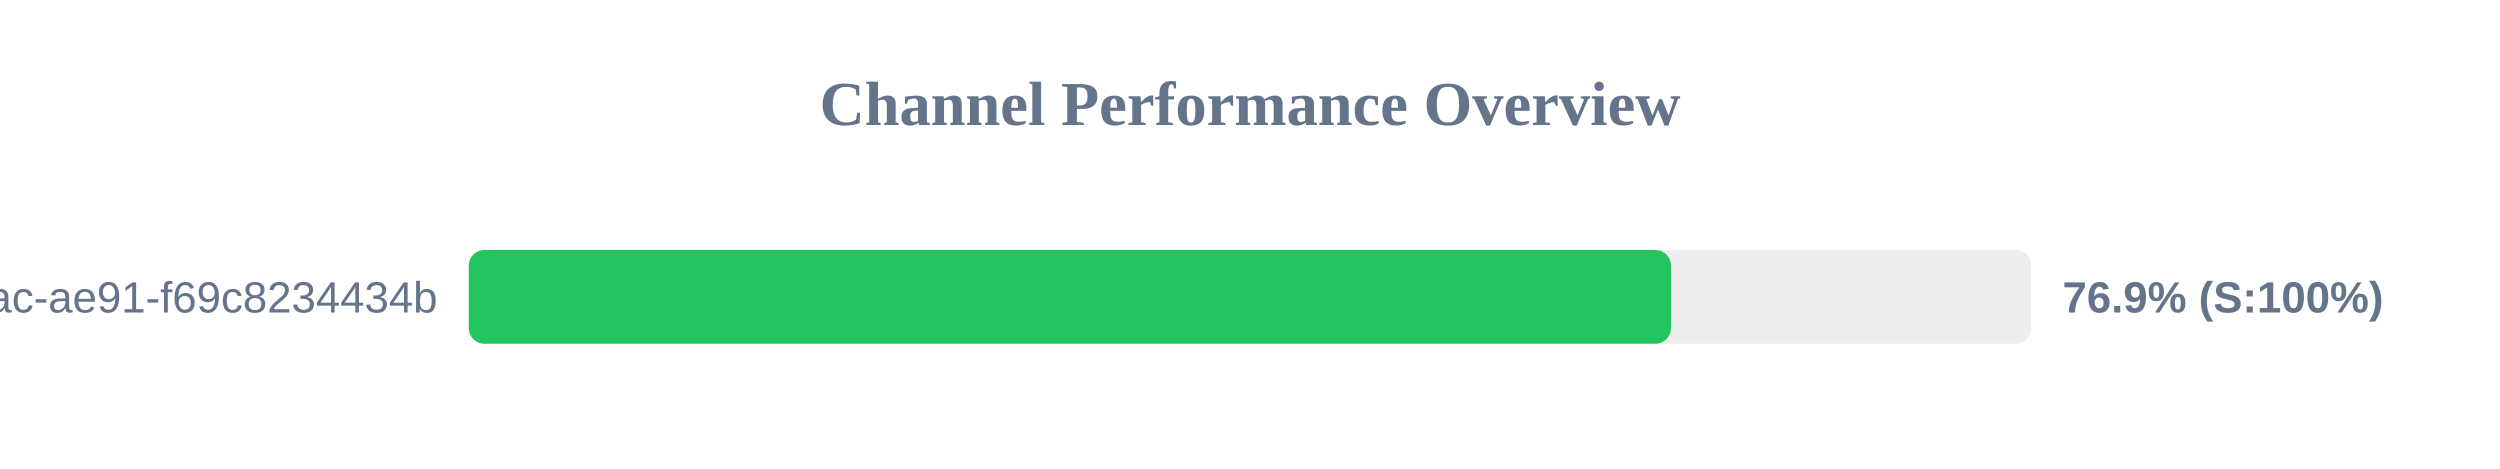
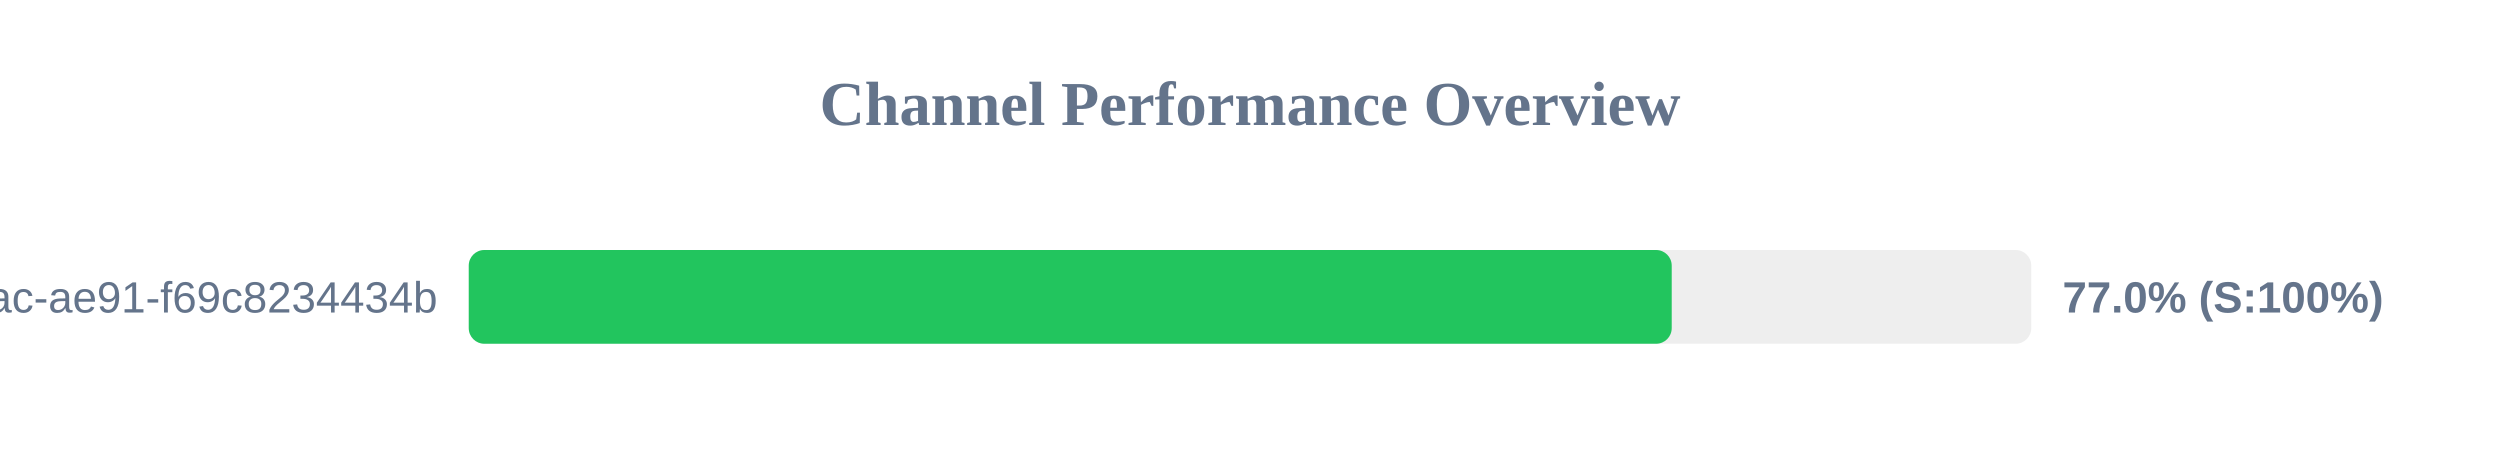
<svg xmlns="http://www.w3.org/2000/svg" width="800" height="150" version="1.1">
  <style>
        .row { font: 14px Arial; fill: #64748b; }
        .score { font: bold 14px Arial; fill: #64748b; }
    </style>
  <text x="400" y="40" text-anchor="middle" font-size="20px" font-weight="bold" fill="#64748b">Channel Performance Overview</text>
  <rect x="150" y="80" width="500" height="30" fill="#eee" rx="5" />
-   <rect x="150" y="80" width="384.7" height="30" fill="#22c55e" rx="5" />
+   <rect x="150" y="80" width="384.95" height="30" fill="#22c55e" rx="5" />
  <text x="140" y="100" text-anchor="end" class="row">?uuid=942b9cb8-92fa-46ac-ae91-f69c8234434b</text>
-   <text x="660" y="100" text-anchor="start" class="score">76.9% (S:100%)</text>
+   <text x="660" y="100" text-anchor="start" class="score">77.0% (S:100%)</text>
</svg>
